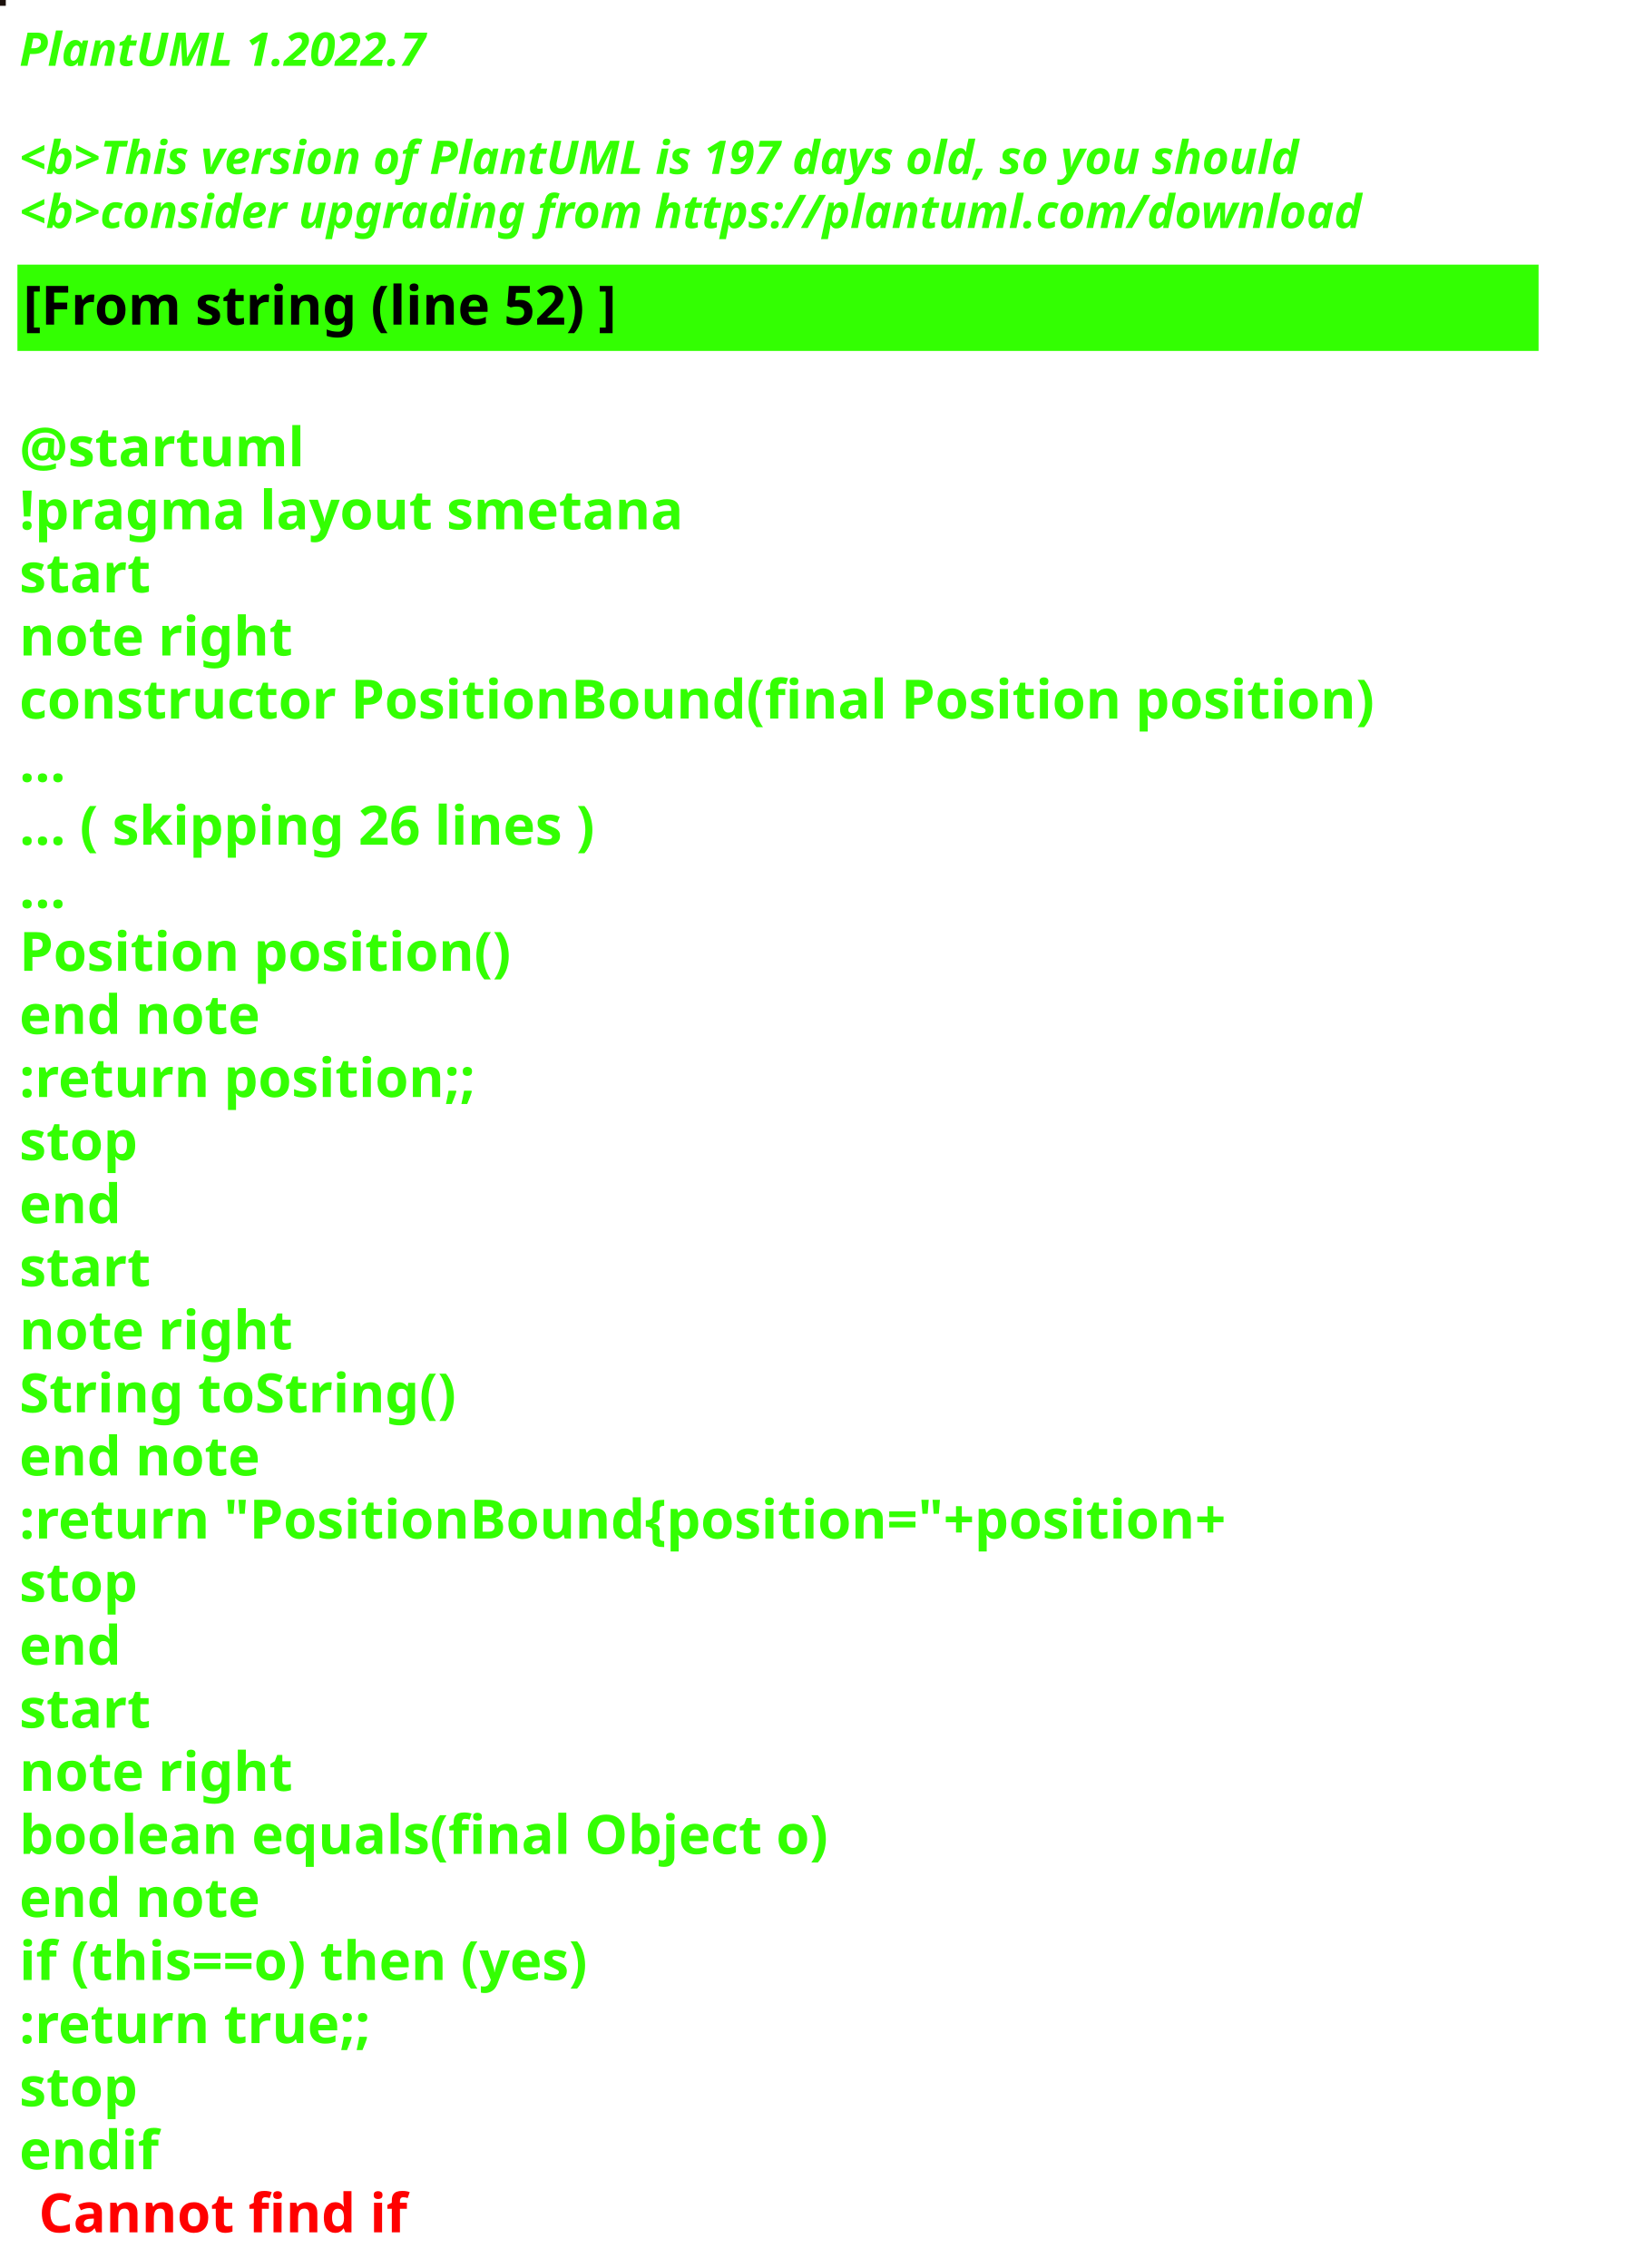
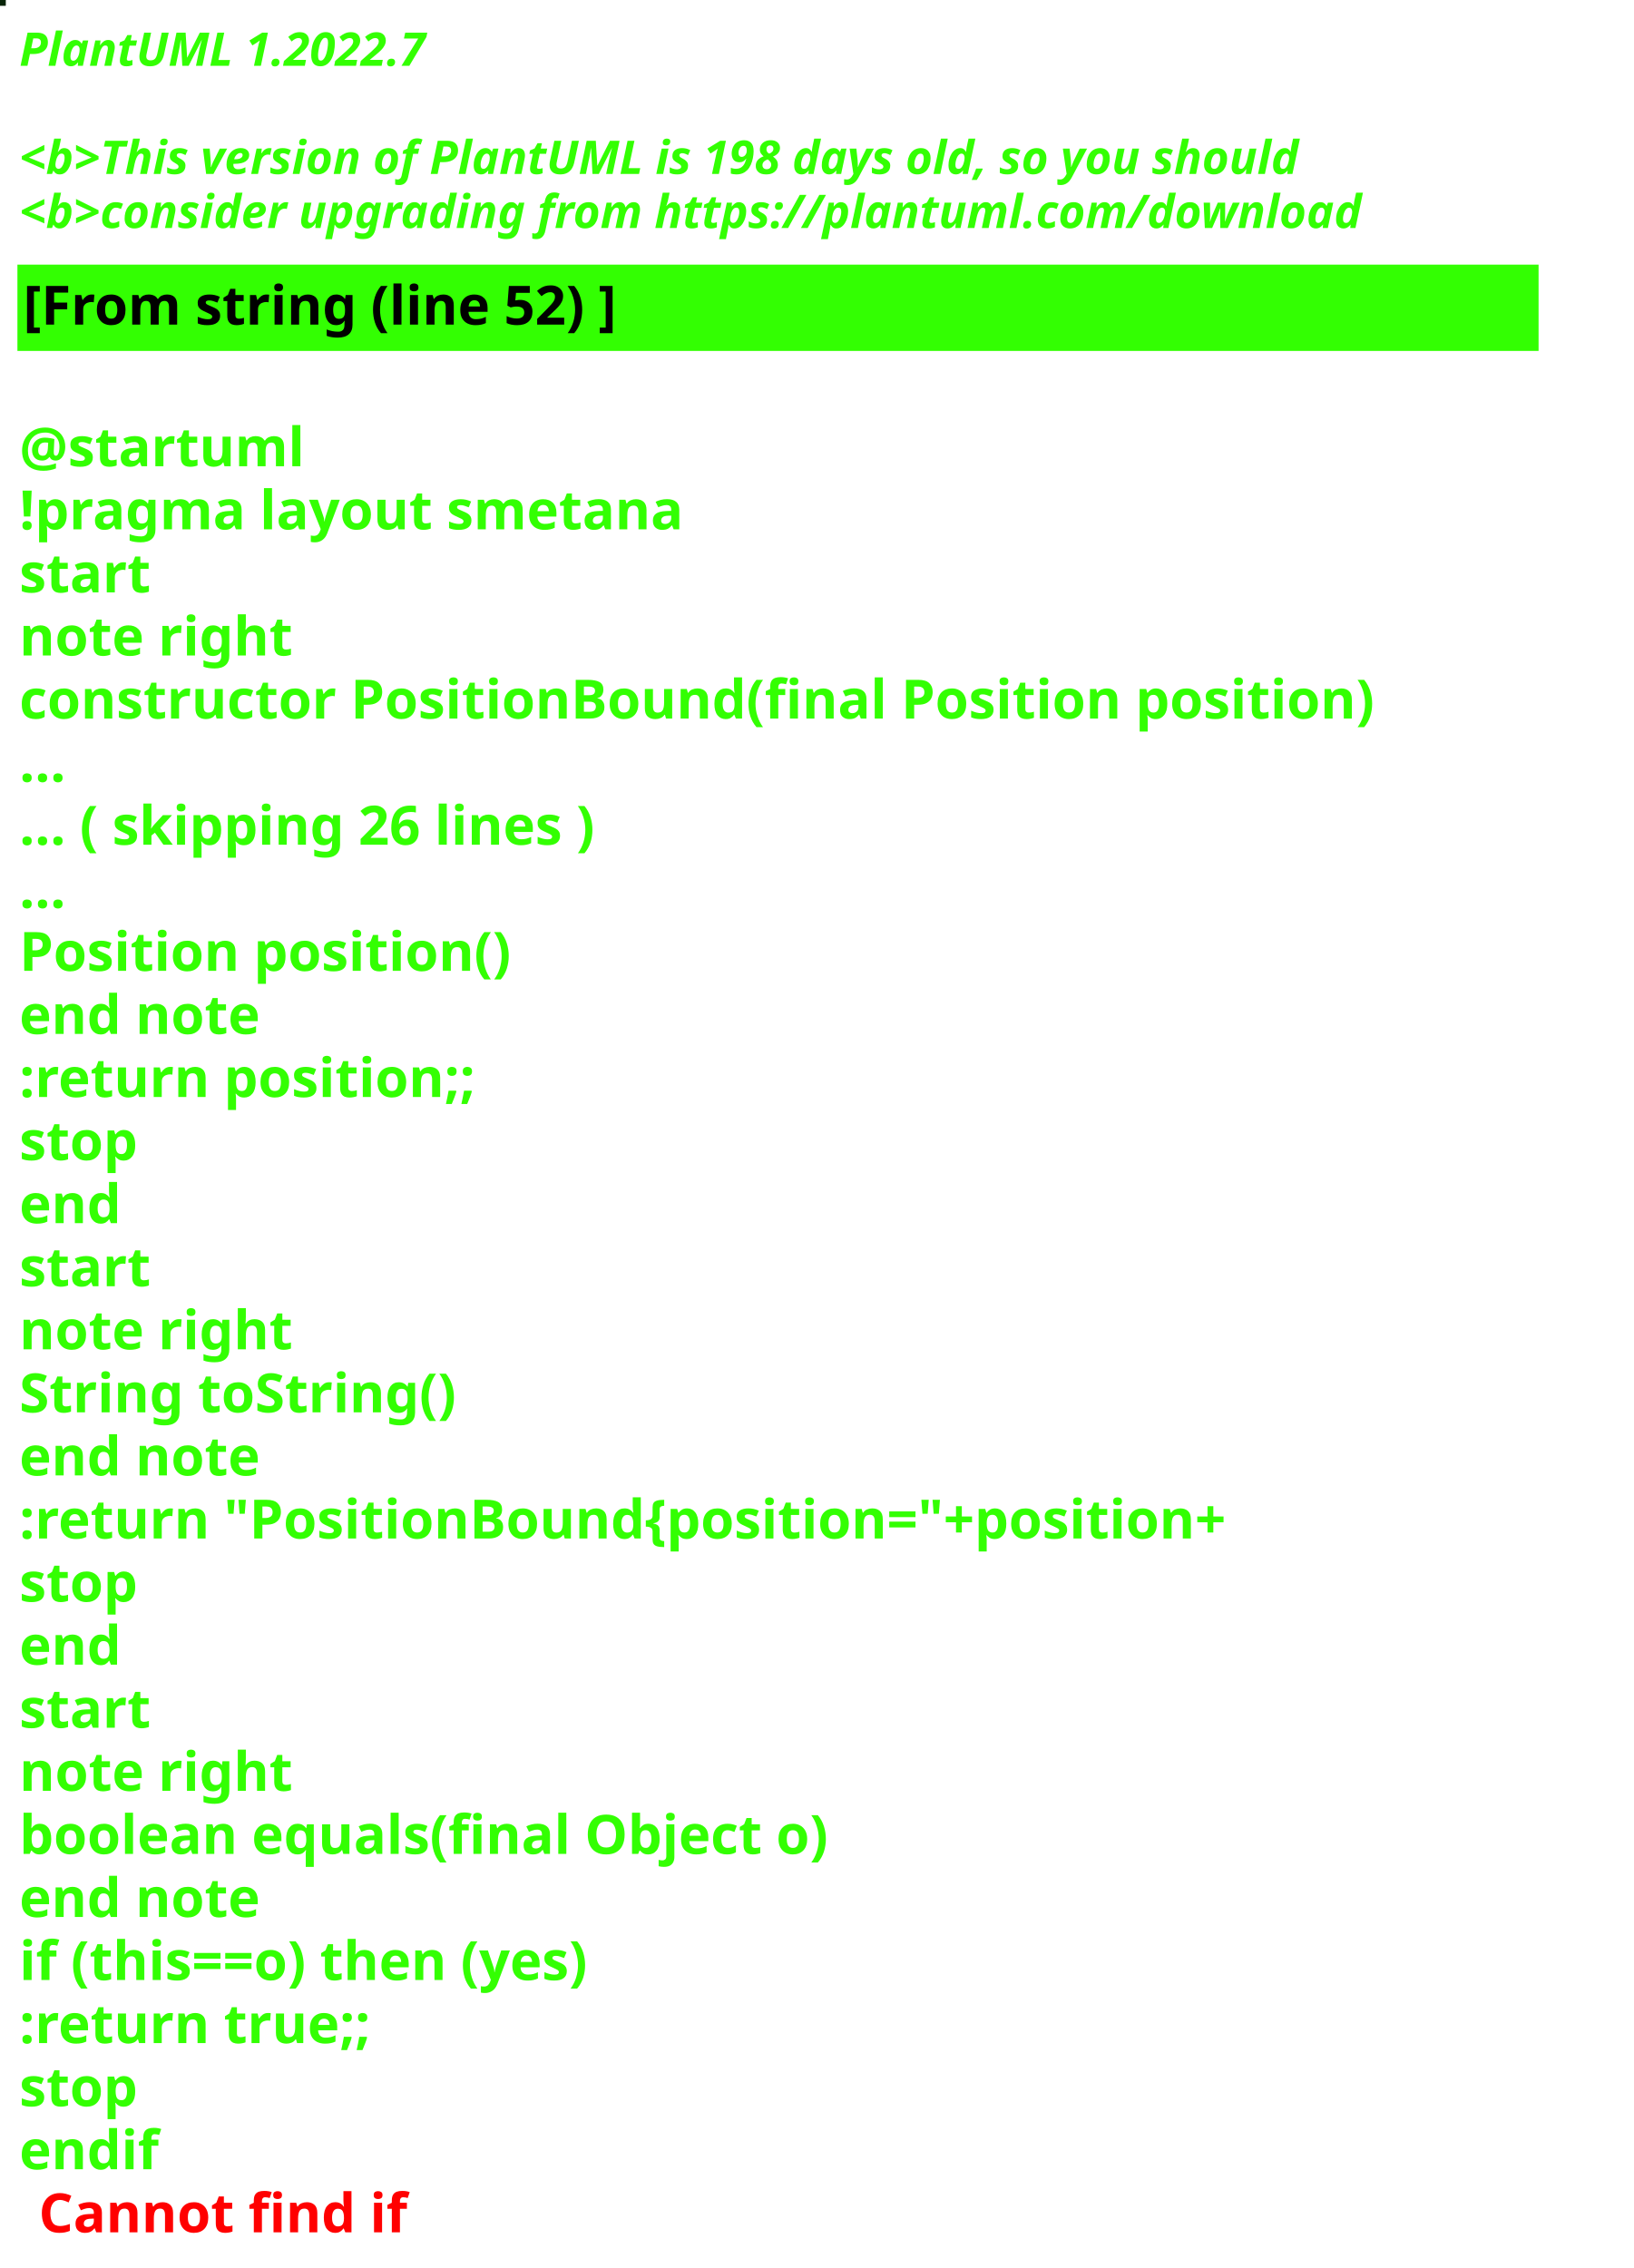
<svg xmlns="http://www.w3.org/2000/svg" contentStyleType="text/css" height="586px" preserveAspectRatio="none" style="width:422px;height:586px;background:#000000;" version="1.1" viewBox="0 0 422 586" width="422px" zoomAndPan="magnify">
  <defs />
  <g>
-     <rect fill="#1B100C" height="1" style="stroke:#1B100C;stroke-width:1.0;" width="1" x="0" y="0" />
+     <rect fill="#072408" height="1" style="stroke:#072408;stroke-width:1.0;" width="1" x="0" y="0" />
    <text fill="#33FF02" font-family="sans-serif" font-size="12" font-style="italic" font-weight="bold" lengthAdjust="spacing" textLength="127" x="5" y="17">PlantUML 1.2022.7</text>
    <text fill="#33FF02" font-family="sans-serif" font-size="12" font-style="italic" font-weight="bold" lengthAdjust="spacing" textLength="4" x="5" y="30.969"> </text>
-     <text fill="#33FF02" font-family="sans-serif" font-size="12" font-style="italic" font-weight="bold" lengthAdjust="spacing" textLength="399" x="5" y="44.938">&lt;b&gt;This version of PlantUML is 197 days old, so you should</text>
+     <text fill="#33FF02" font-family="sans-serif" font-size="12" font-style="italic" font-weight="bold" lengthAdjust="spacing" textLength="399" x="5" y="44.938">&lt;b&gt;This version of PlantUML is 198 days old, so you should</text>
    <text fill="#33FF02" font-family="sans-serif" font-size="12" font-style="italic" font-weight="bold" lengthAdjust="spacing" textLength="408" x="5" y="58.906">&lt;b&gt;consider upgrading from https://plantuml.com/download</text>
    <rect fill="#33FF02" height="21.297" style="stroke:#33FF02;stroke-width:1.0;" width="392" x="5" y="68.875" />
    <text fill="#000000" font-family="sans-serif" font-size="14" font-weight="bold" lengthAdjust="spacing" textLength="178" x="6" y="83.875">[From string (line 52) ]</text>
    <text fill="#33FF02" font-family="sans-serif" font-size="14" font-weight="bold" lengthAdjust="spacing" textLength="5" x="5" y="104.172"> </text>
    <text fill="#33FF02" font-family="sans-serif" font-size="14" font-weight="bold" lengthAdjust="spacing" textLength="79" x="5" y="120.469">@startuml</text>
    <text fill="#33FF02" font-family="sans-serif" font-size="14" font-weight="bold" lengthAdjust="spacing" textLength="190" x="5" y="136.766">!pragma layout smetana</text>
    <text fill="#33FF02" font-family="sans-serif" font-size="14" font-weight="bold" lengthAdjust="spacing" textLength="37" x="5" y="153.062">start</text>
    <text fill="#33FF02" font-family="sans-serif" font-size="14" font-weight="bold" lengthAdjust="spacing" textLength="78" x="5" y="169.359">note right</text>
    <text fill="#33FF02" font-family="sans-serif" font-size="14" font-weight="bold" lengthAdjust="spacing" textLength="392" x="5" y="185.656">constructor PositionBound(final Position position)</text>
    <text fill="#33FF02" font-family="sans-serif" font-size="14" font-weight="bold" lengthAdjust="spacing" textLength="15" x="5" y="201.953">...</text>
    <text fill="#33FF02" font-family="sans-serif" font-size="14" font-weight="bold" lengthAdjust="spacing" textLength="175" x="5" y="218.25">... ( skipping 26 lines )</text>
    <text fill="#33FF02" font-family="sans-serif" font-size="14" font-weight="bold" lengthAdjust="spacing" textLength="15" x="5" y="234.547">...</text>
    <text fill="#33FF02" font-family="sans-serif" font-size="14" font-weight="bold" lengthAdjust="spacing" textLength="143" x="5" y="250.844">Position position()</text>
    <text fill="#33FF02" font-family="sans-serif" font-size="14" font-weight="bold" lengthAdjust="spacing" textLength="71" x="5" y="267.141">end note</text>
    <text fill="#33FF02" font-family="sans-serif" font-size="14" font-weight="bold" lengthAdjust="spacing" textLength="136" x="5" y="283.438">:return position;;</text>
    <text fill="#33FF02" font-family="sans-serif" font-size="14" font-weight="bold" lengthAdjust="spacing" textLength="35" x="5" y="299.734">stop</text>
    <text fill="#33FF02" font-family="sans-serif" font-size="14" font-weight="bold" lengthAdjust="spacing" textLength="30" x="5" y="316.031">end</text>
    <text fill="#33FF02" font-family="sans-serif" font-size="14" font-weight="bold" lengthAdjust="spacing" textLength="37" x="5" y="332.328">start</text>
    <text fill="#33FF02" font-family="sans-serif" font-size="14" font-weight="bold" lengthAdjust="spacing" textLength="78" x="5" y="348.625">note right</text>
    <text fill="#33FF02" font-family="sans-serif" font-size="14" font-weight="bold" lengthAdjust="spacing" textLength="127" x="5" y="364.922">String toString()</text>
    <text fill="#33FF02" font-family="sans-serif" font-size="14" font-weight="bold" lengthAdjust="spacing" textLength="71" x="5" y="381.219">end note</text>
    <text fill="#33FF02" font-family="sans-serif" font-size="14" font-weight="bold" lengthAdjust="spacing" textLength="360" x="5" y="397.516">:return "PositionBound{position="+position+</text>
    <text fill="#33FF02" font-family="sans-serif" font-size="14" font-weight="bold" lengthAdjust="spacing" textLength="35" x="5" y="413.812">stop</text>
    <text fill="#33FF02" font-family="sans-serif" font-size="14" font-weight="bold" lengthAdjust="spacing" textLength="30" x="5" y="430.109">end</text>
    <text fill="#33FF02" font-family="sans-serif" font-size="14" font-weight="bold" lengthAdjust="spacing" textLength="37" x="5" y="446.406">start</text>
    <text fill="#33FF02" font-family="sans-serif" font-size="14" font-weight="bold" lengthAdjust="spacing" textLength="78" x="5" y="462.703">note right</text>
    <text fill="#33FF02" font-family="sans-serif" font-size="14" font-weight="bold" lengthAdjust="spacing" textLength="236" x="5" y="479">boolean equals(final Object o)</text>
    <text fill="#33FF02" font-family="sans-serif" font-size="14" font-weight="bold" lengthAdjust="spacing" textLength="71" x="5" y="495.297">end note</text>
    <text fill="#33FF02" font-family="sans-serif" font-size="14" font-weight="bold" lengthAdjust="spacing" textLength="176" x="5" y="511.594">if (this==o) then (yes)</text>
    <text fill="#33FF02" font-family="sans-serif" font-size="14" font-weight="bold" lengthAdjust="spacing" textLength="106" x="5" y="527.891">:return true;;</text>
    <text fill="#33FF02" font-family="sans-serif" font-size="14" font-weight="bold" lengthAdjust="spacing" textLength="35" x="5" y="544.188">stop</text>
    <text fill="#33FF02" font-family="sans-serif" font-size="14" font-weight="bold" lengthAdjust="spacing" text-decoration="wavy underline" textLength="40" x="5" y="560.484">endif</text>
    <text fill="#FF0000" font-family="sans-serif" font-size="14" font-weight="bold" lengthAdjust="spacing" textLength="106" x="10" y="576.781">Cannot find if</text>
  </g>
</svg>
